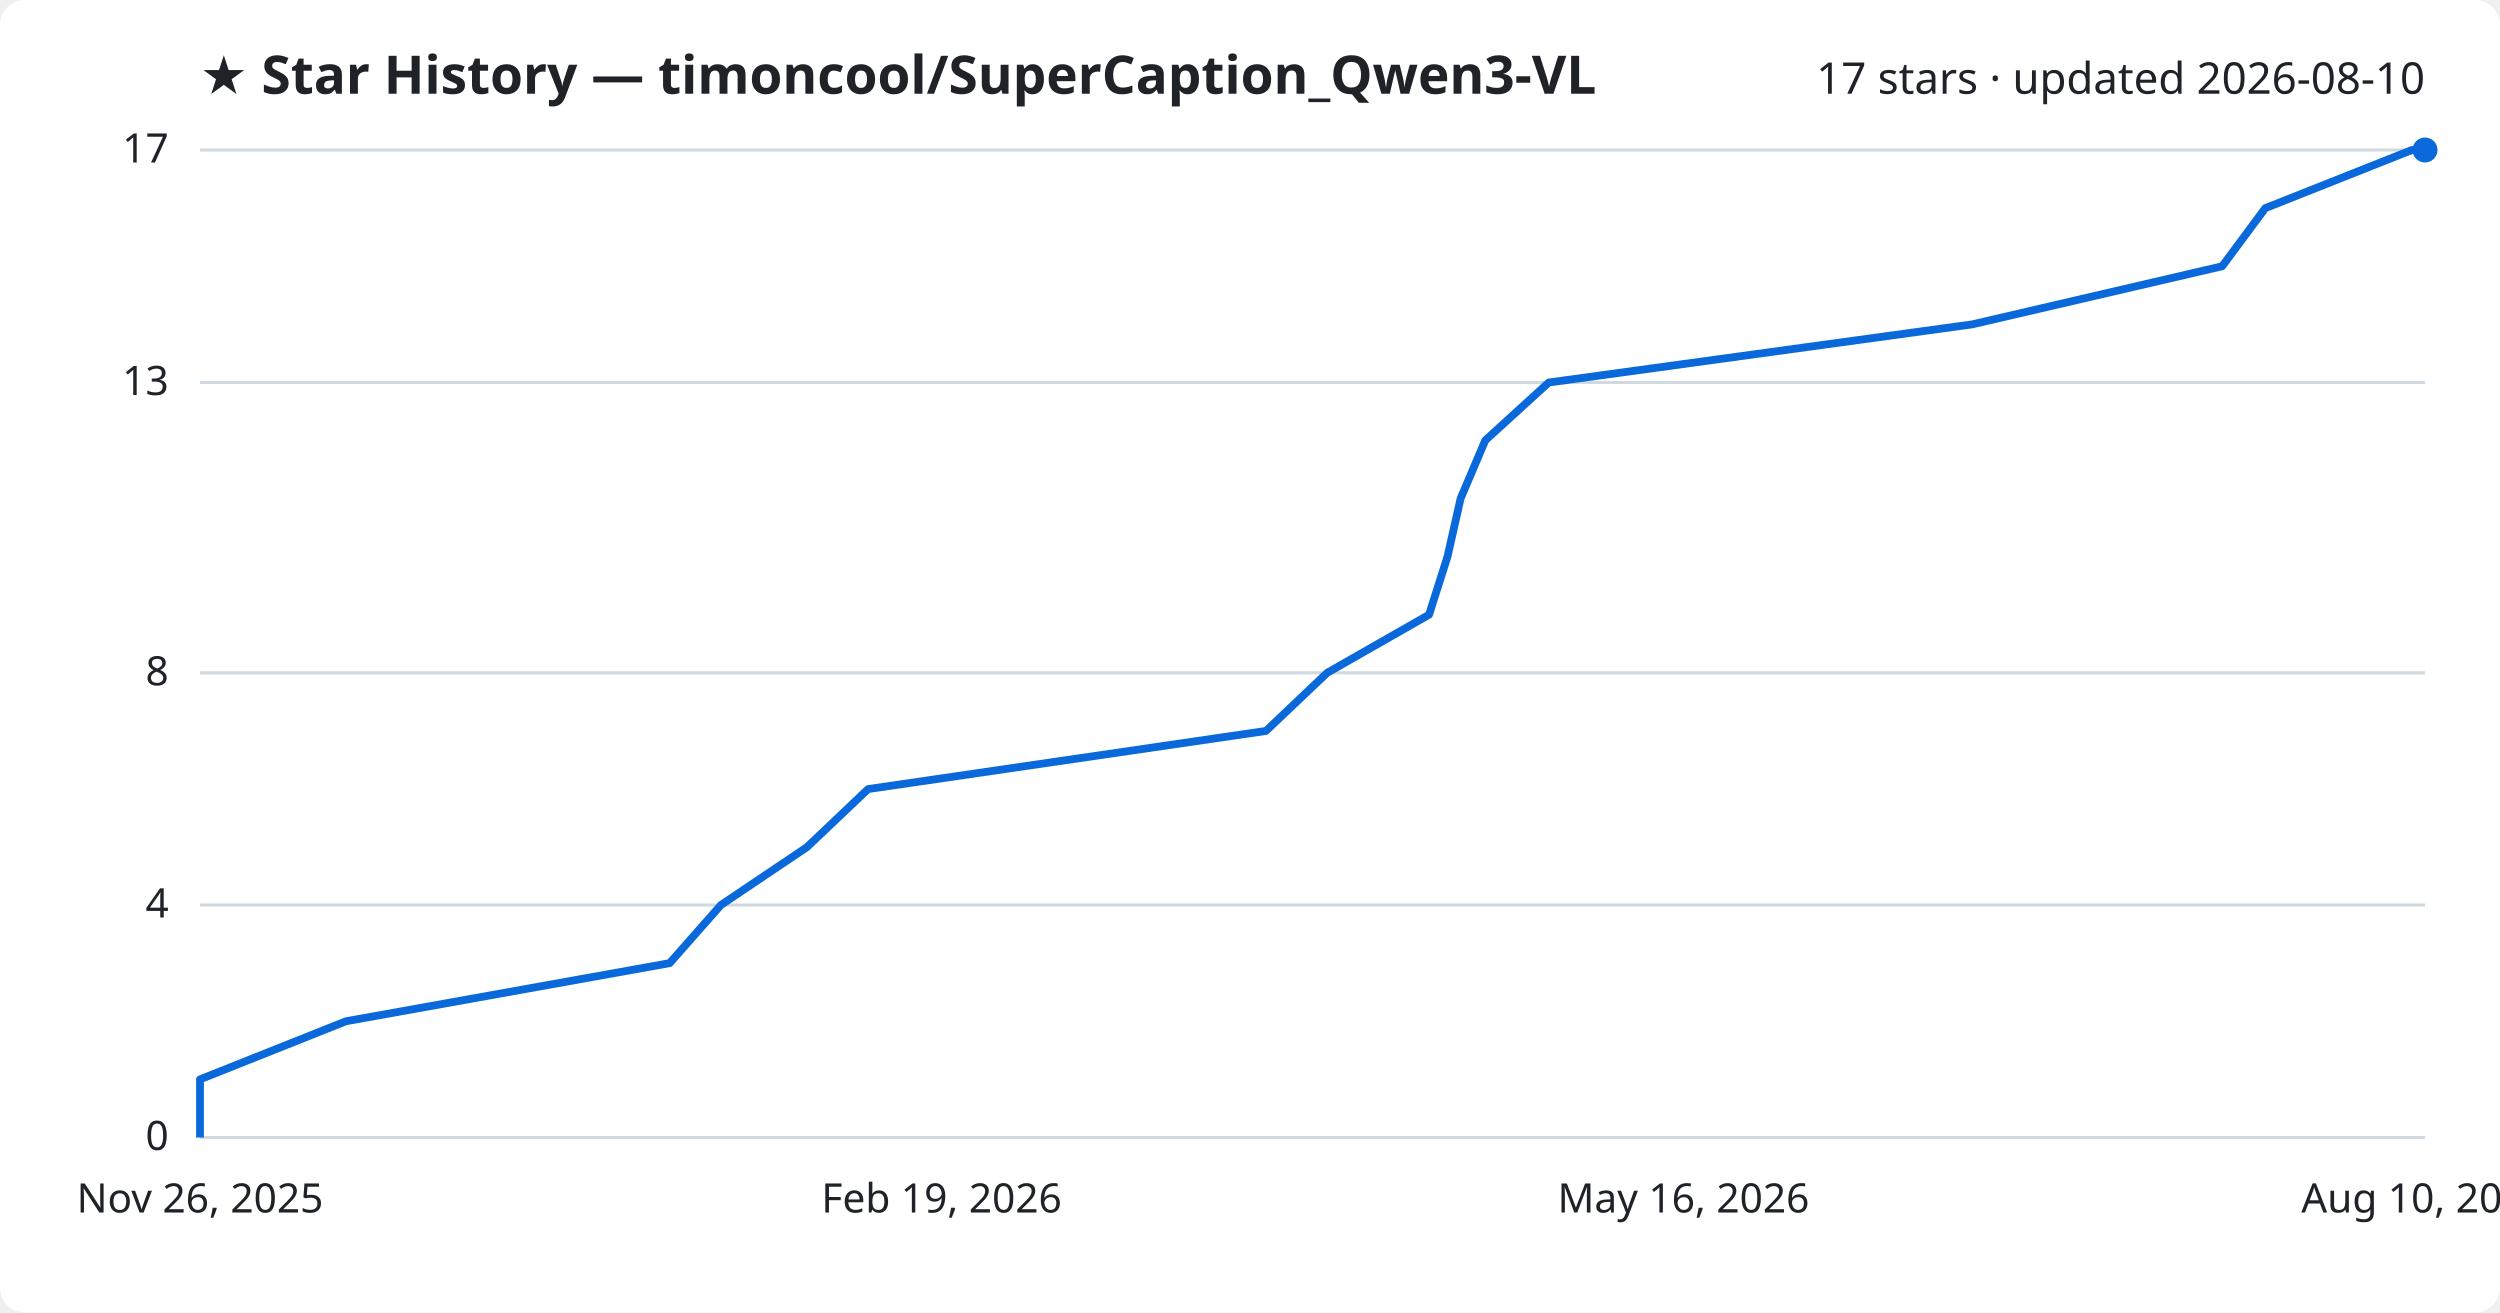
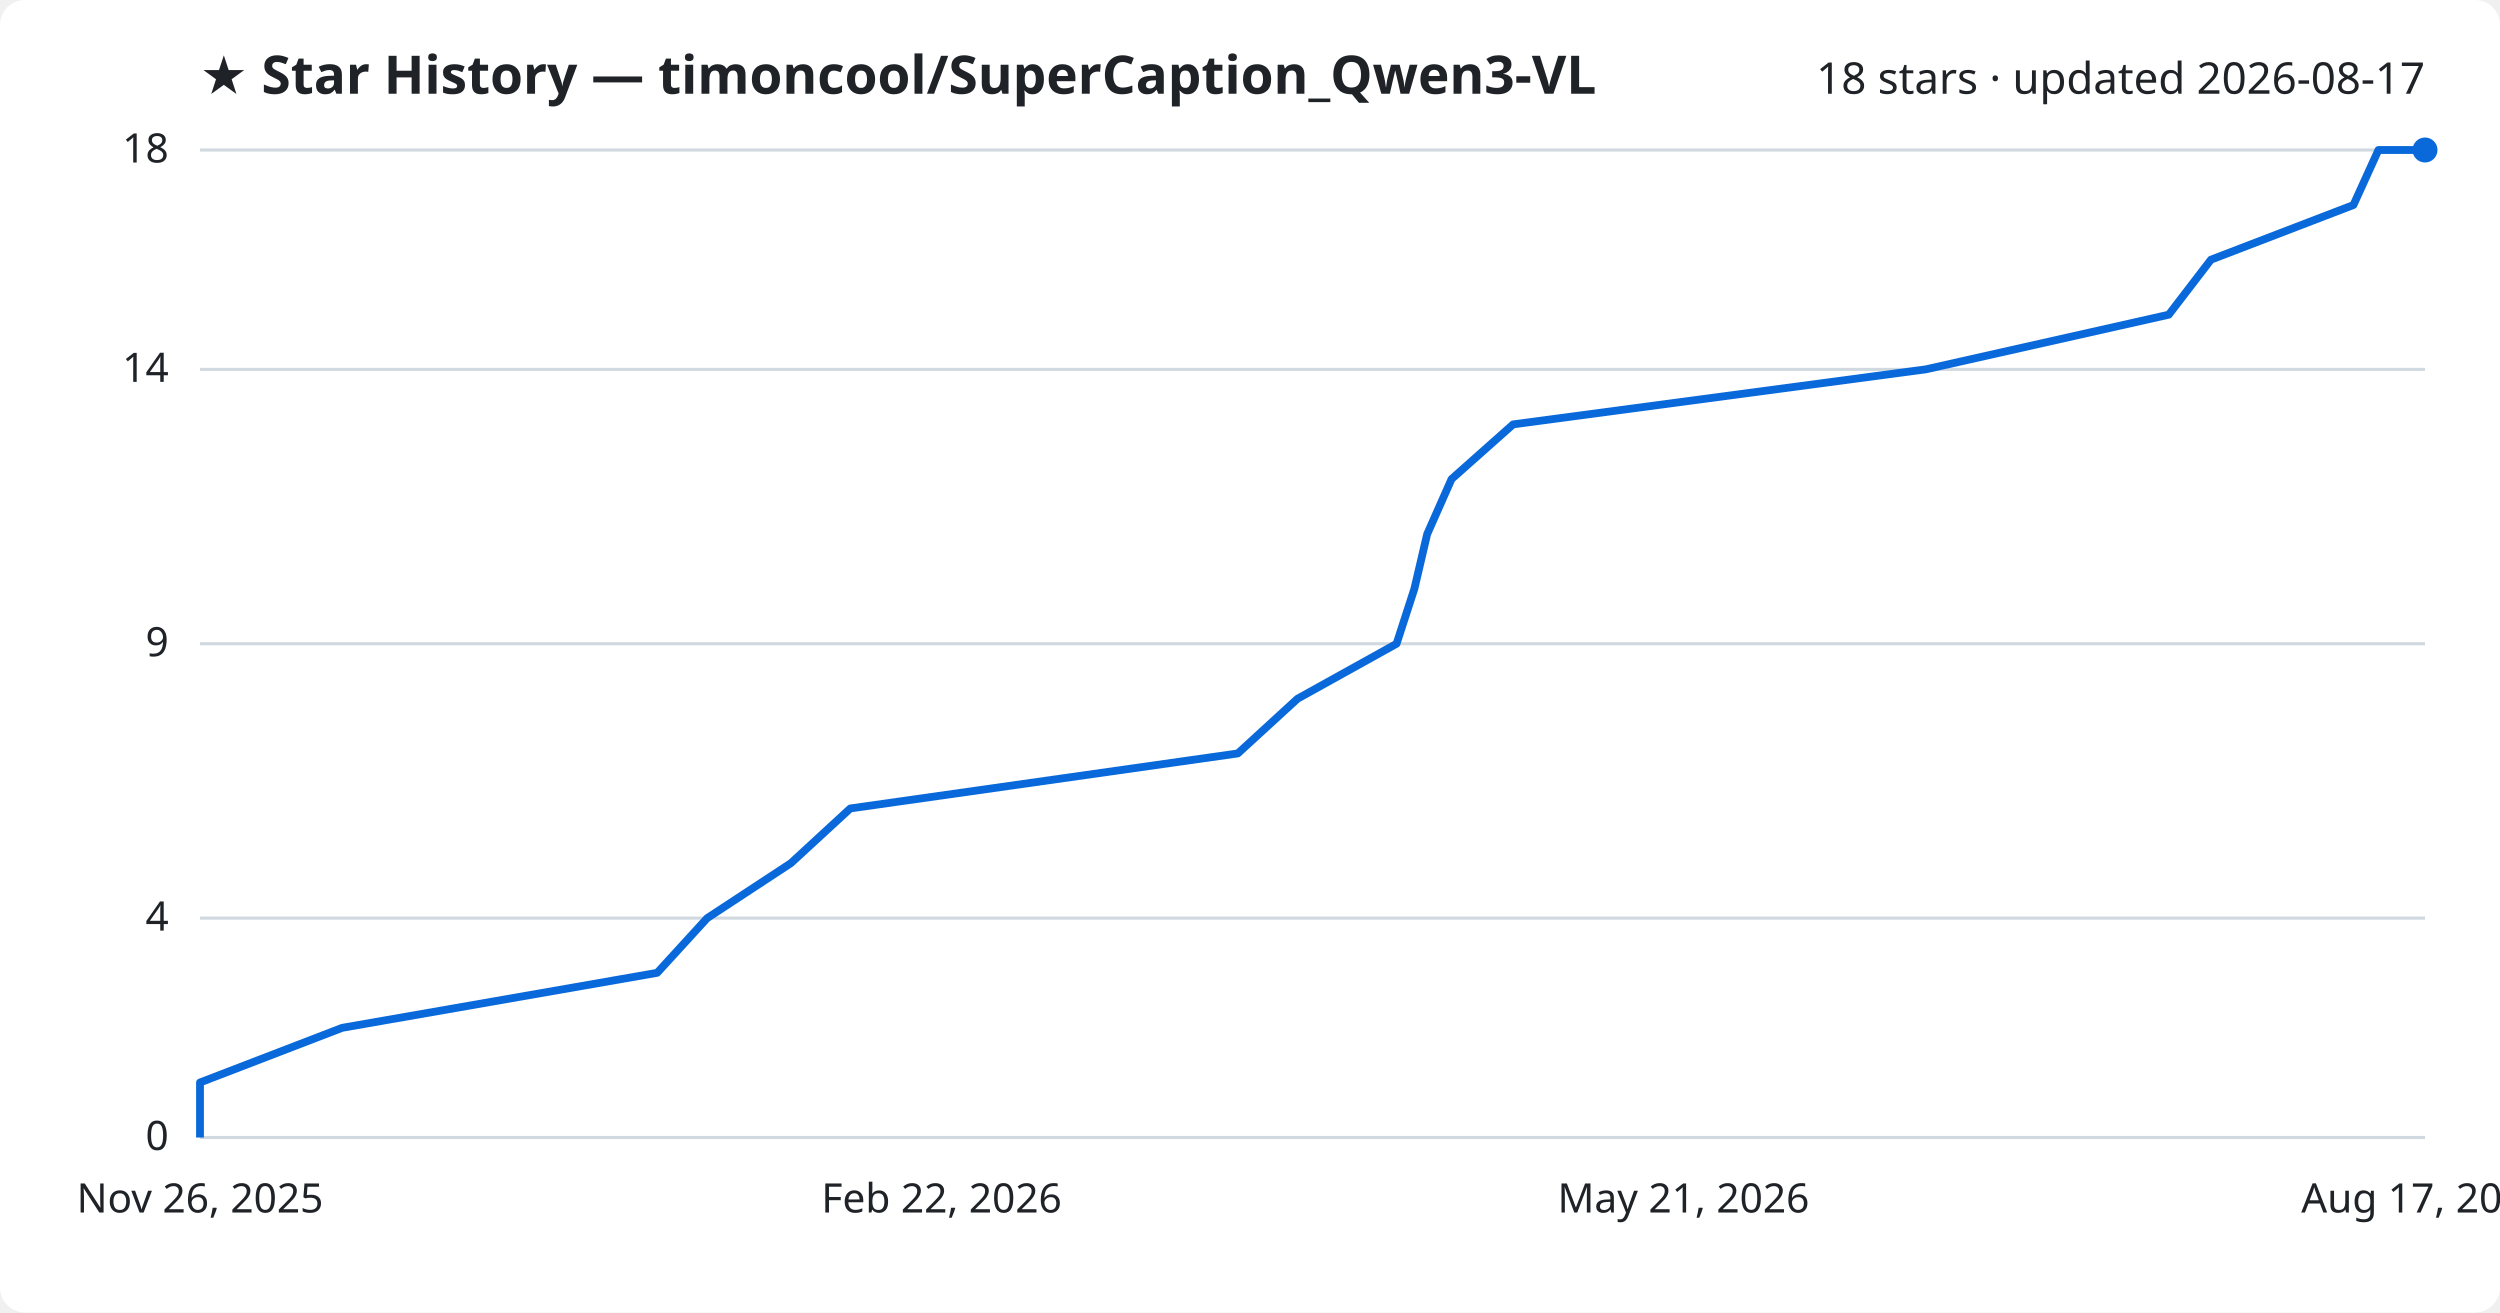
<svg xmlns="http://www.w3.org/2000/svg" viewBox="0 0 800 420" font-family="Segoe UI, sans-serif">
  <rect width="800" height="420" fill="#ffffff" rx="8" />
  <text x="64" y="30" fill="#1f2328" font-size="17" font-weight="700">★ Star History — timoncool/SuperCaption_Qwen3-VL</text>
-   <text x="776" y="30" fill="#1f2328" font-size="14" text-anchor="end">17 stars · updated 2026-08-10</text>
+   <text x="776" y="30" fill="#1f2328" font-size="14" text-anchor="end">18 stars · updated 2026-08-17</text>
  <line x1="64" y1="364.0" x2="776" y2="364.0" stroke="#d1d9e0" stroke-width="1" />
  <text x="54" y="368.0" fill="#1f2328" font-size="13" text-anchor="end">0</text>
-   <line x1="64" y1="289.6" x2="776" y2="289.6" stroke="#d1d9e0" stroke-width="1" />
-   <text x="54" y="293.6" fill="#1f2328" font-size="13" text-anchor="end">4</text>
-   <line x1="64" y1="215.3" x2="776" y2="215.3" stroke="#d1d9e0" stroke-width="1" />
-   <text x="54" y="219.3" fill="#1f2328" font-size="13" text-anchor="end">8</text>
-   <line x1="64" y1="122.4" x2="776" y2="122.4" stroke="#d1d9e0" stroke-width="1" />
-   <text x="54" y="126.4" fill="#1f2328" font-size="13" text-anchor="end">13</text>
+   <line x1="64" y1="293.8" x2="776" y2="293.8" stroke="#d1d9e0" stroke-width="1" />
+   <text x="54" y="297.8" fill="#1f2328" font-size="13" text-anchor="end">4</text>
+   <line x1="64" y1="206.0" x2="776" y2="206.0" stroke="#d1d9e0" stroke-width="1" />
+   <text x="54" y="210.0" fill="#1f2328" font-size="13" text-anchor="end">9</text>
+   <line x1="64" y1="118.2" x2="776" y2="118.2" stroke="#d1d9e0" stroke-width="1" />
+   <text x="54" y="122.2" fill="#1f2328" font-size="13" text-anchor="end">14</text>
  <line x1="64" y1="48.0" x2="776" y2="48.0" stroke="#d1d9e0" stroke-width="1" />
-   <text x="54" y="52.0" fill="#1f2328" font-size="13" text-anchor="end">17</text>
-   <path d="M64.0,364.0 L64.0,345.4 L110.7,326.8 L214.3,308.2 L230.7,289.6 L258.2,271.1 L277.8,252.5 L405.1,233.9 L424.7,215.3 L457.3,196.7 L463.2,178.1 L467.4,159.5 L475.3,140.9 L495.6,122.4 L631.1,103.8 L711.1,85.2 L724.9,66.6 L771.8,48.0 L776.0,48.0" fill="none" stroke="#0969da" stroke-width="2.5" stroke-linejoin="round" />
+   <text x="54" y="52.0" fill="#1f2328" font-size="13" text-anchor="end">18</text>
+   <path d="M64.0,364.0 L64.0,346.4 L109.5,328.9 L210.3,311.3 L226.3,293.8 L253.1,276.2 L272.1,258.7 L396.1,241.1 L415.2,223.6 L446.9,206.0 L452.6,188.4 L456.7,170.9 L464.5,153.3 L484.2,135.8 L616.2,118.2 L694.0,100.7 L707.5,83.1 L753.1,65.6 L761.1,48.0 L776.0,48.0" fill="none" stroke="#0969da" stroke-width="2.5" stroke-linejoin="round" />
  <circle cx="776.0" cy="48.0" r="4" fill="#0969da" />
  <text x="64.0" y="388" fill="#1f2328" font-size="13" text-anchor="middle">Nov 26, 2025</text>
-   <text x="301.3" y="388" fill="#1f2328" font-size="13" text-anchor="middle">Feb 19, 2026</text>
-   <text x="538.7" y="388" fill="#1f2328" font-size="13" text-anchor="middle">May 16, 2026</text>
-   <text x="776.0" y="388" fill="#1f2328" font-size="13" text-anchor="middle">Aug 10, 2026</text>
+   <text x="301.3" y="388" fill="#1f2328" font-size="13" text-anchor="middle">Feb 22, 2026</text>
+   <text x="538.7" y="388" fill="#1f2328" font-size="13" text-anchor="middle">May 21, 2026</text>
+   <text x="776.0" y="388" fill="#1f2328" font-size="13" text-anchor="middle">Aug 17, 2026</text>
</svg>
